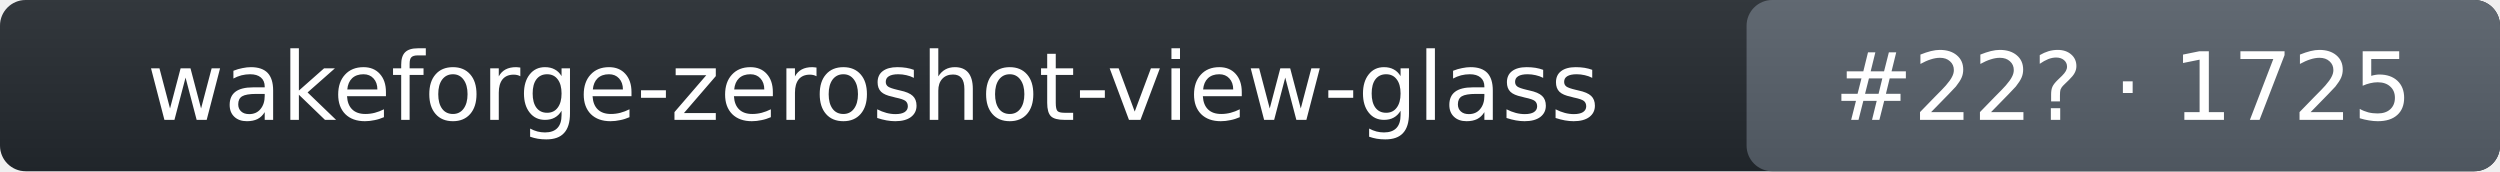
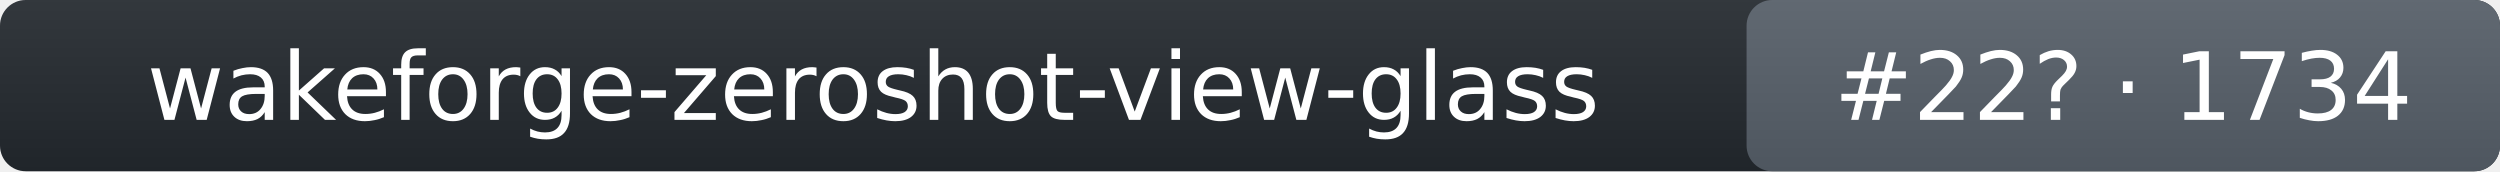
- <svg xmlns="http://www.w3.org/2000/svg" width="292" height="20" role="img" aria-label="wakeforge-zeroshot-view-glass: rank 22 in wake_word arena, rating 1725">
+ <svg xmlns="http://www.w3.org/2000/svg" width="292" height="20" role="img" aria-label="wakeforge-zeroshot-view-glass: rank 22 in wake_word arena, rating 1734">
  <linearGradient id="s" x2="0" y2="100%">
    <stop offset="0" stop-color="#bbb" stop-opacity=".1" />
    <stop offset="1" stop-opacity=".1" />
  </linearGradient>
  <rect rx="3" width="292" height="20" fill="#24292f" />
  <rect rx="3" x="204" width="88" height="20" fill="#57606a" />
  <rect rx="3" width="292" height="20" fill="url(#s)" />
  <g fill="#fff" text-anchor="middle" font-family="Verdana,DejaVu Sans,Geneva,sans-serif" font-size="11">
    <text x="102" y="14">wakeforge-zeroshot-view-glass</text>
-     <text x="248" y="14">#22? · 1725</text>
+     <text x="248" y="14">#22? · 1734</text>
  </g>
</svg>
